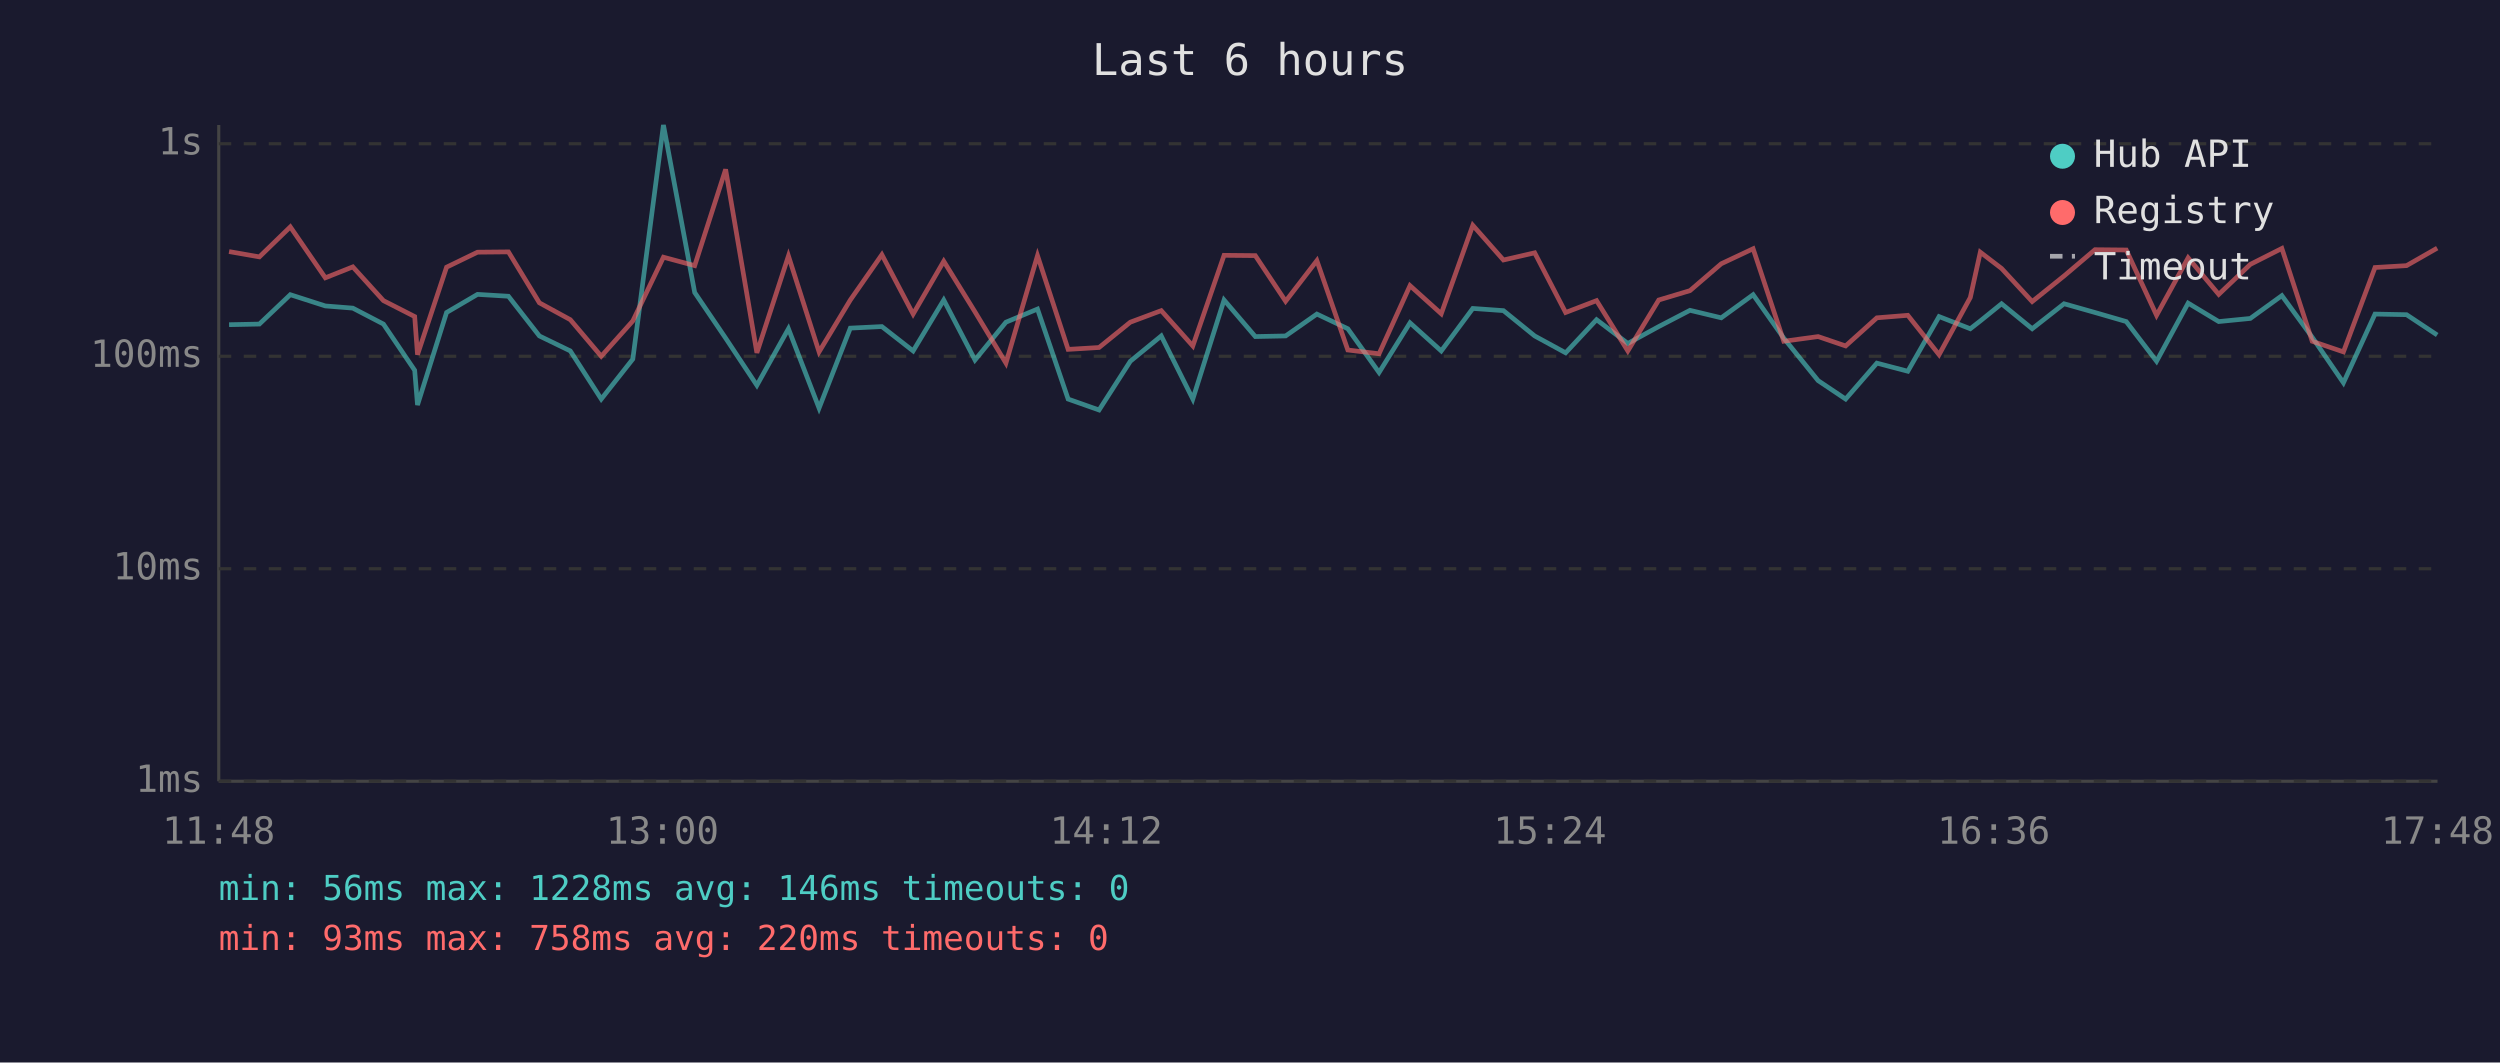
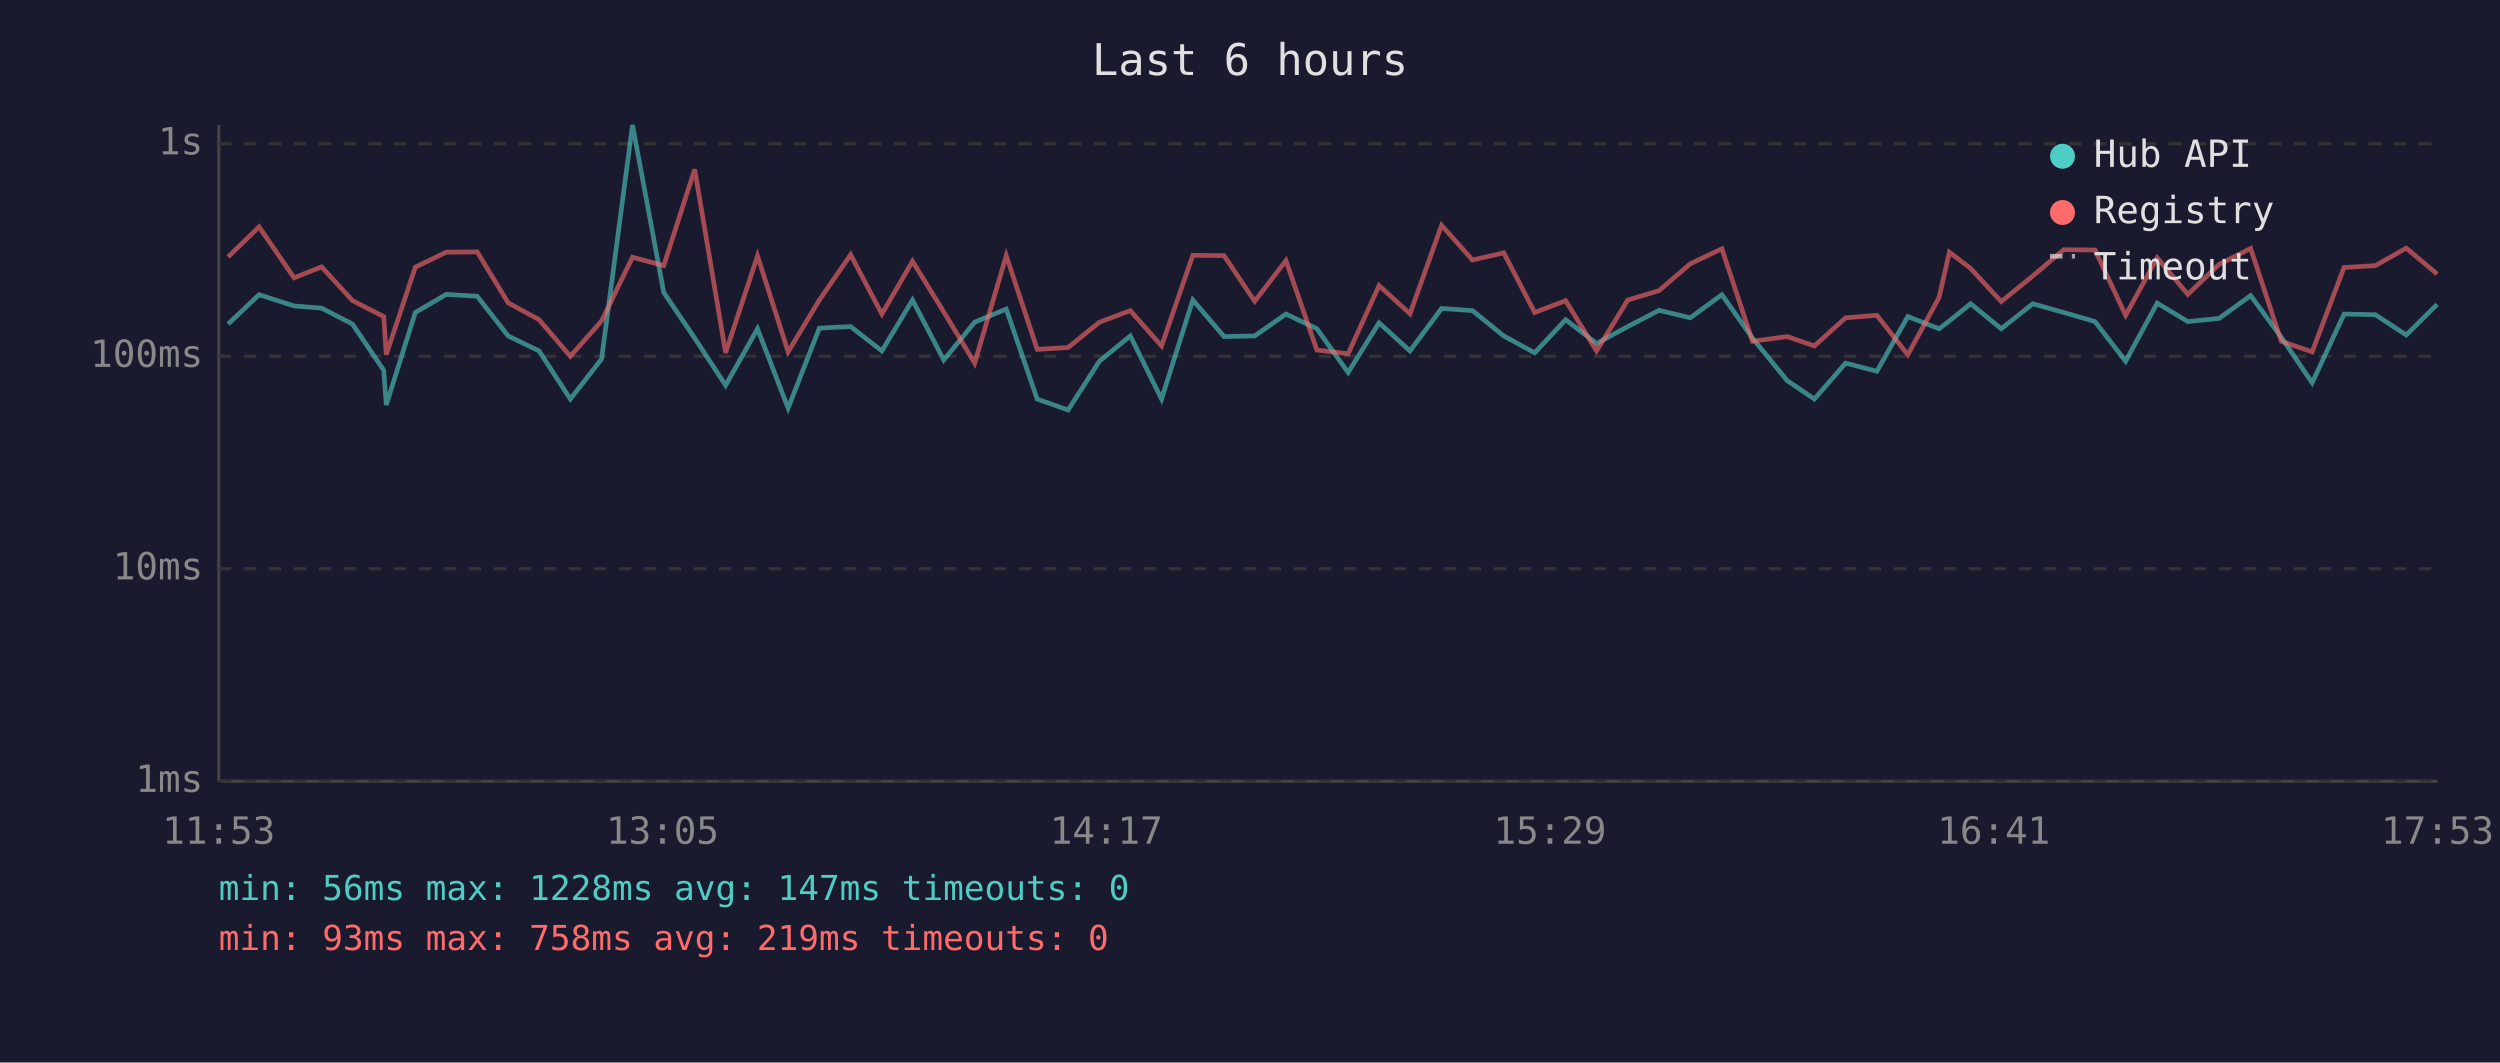
<svg xmlns="http://www.w3.org/2000/svg" viewBox="0 0 800 340" font-family="monospace" font-size="12">
  <rect width="800" height="340" fill="#1a1a2e" />
  <text x="400" y="24" fill="#e0e0e0" font-size="14" text-anchor="middle">Last 6 hours</text>
  <line x1="70" y1="40" x2="70" y2="250" stroke="#444" stroke-width="1" />
  <line x1="70" y1="250" x2="780" y2="250" stroke="#444" stroke-width="1" />
  <line x1="70" y1="250" x2="780" y2="250" stroke="#333" stroke-width="1" stroke-dasharray="4" />
  <text x="65" y="250" fill="#888" text-anchor="end" dominant-baseline="middle">1ms</text>
  <line x1="70" y1="182" x2="780" y2="182" stroke="#333" stroke-width="1" stroke-dasharray="4" />
  <text x="65" y="182" fill="#888" text-anchor="end" dominant-baseline="middle">10ms</text>
  <line x1="70" y1="114" x2="780" y2="114" stroke="#333" stroke-width="1" stroke-dasharray="4" />
  <text x="65" y="114" fill="#888" text-anchor="end" dominant-baseline="middle">100ms</text>
  <line x1="70" y1="46" x2="780" y2="46" stroke="#333" stroke-width="1" stroke-dasharray="4" />
  <text x="65" y="46" fill="#888" text-anchor="end" dominant-baseline="middle">1s</text>
-   <text x="70" y="270" fill="#888" text-anchor="middle">11:48</text>
-   <text x="212" y="270" fill="#888" text-anchor="middle">13:00</text>
-   <text x="354" y="270" fill="#888" text-anchor="middle">14:12</text>
-   <text x="496" y="270" fill="#888" text-anchor="middle">15:24</text>
-   <text x="638" y="270" fill="#888" text-anchor="middle">16:36</text>
-   <text x="780" y="270" fill="#888" text-anchor="middle">17:48</text>
-   <polyline points="73.3,103.9 83.0,103.7 92.9,94.3 104.1,97.9 112.9,98.6 122.7,103.7 132.7,118.5 133.6,129.6 142.9,100.0 152.8,94.2 162.7,94.8 172.6,107.5 182.5,112.3 192.4,127.7 202.5,114.9 212.3,40.0 222.3,93.6 232.2,108.2 242.2,123.3 252.3,105.2 262.1,130.6 272.1,105.0 282.2,104.5 292.2,112.3 302.0,96.0 312.0,115.2 321.9,103.1 332.0,98.9 341.8,127.7 351.7,131.2 361.7,115.6 371.6,107.5 381.7,127.7 391.7,96.0 401.7,107.7 411.4,107.5 421.4,100.5 431.3,105.2 441.3,119.2 451.2,103.3 461.2,112.3 471.3,98.7 481.1,99.4 491.1,107.5 501.0,112.9 510.9,102.3 520.9,109.9 530.8,104.5 540.8,99.3 550.8,101.7 561.0,94.3 570.8,108.2 581.8,121.8 590.6,127.7 600.6,116.2 610.5,118.8 620.5,101.3 630.5,105.2 633.7,102.7 640.5,97.2 650.3,105.2 660.5,97.2 670.4,100.0 680.4,102.9 690.1,115.6 700.2,97.0 710.0,102.9 720.1,101.9 730.2,94.6 739.9,107.9 749.9,122.5 760.0,100.5 770.1,100.7 779.9,107.2" fill="none" stroke="#4ecdc4" stroke-width="1.5" opacity="0.6" />
-   <polyline points="73.3,80.5 83.0,82.2 92.9,72.6 104.1,88.9 112.9,85.4 122.7,96.2 132.7,101.3 133.6,113.5 142.9,85.5 152.8,80.7 162.7,80.6 172.6,96.9 182.5,102.3 192.4,114.0 202.5,102.7 212.3,82.3 222.3,85.0 232.2,54.2 242.2,112.9 252.3,81.9 262.1,112.6 272.1,96.0 282.2,81.5 292.2,100.5 302.0,83.6 312.0,99.8 321.9,116.2 332.0,81.8 341.8,111.8 351.7,111.2 361.7,103.1 371.6,99.4 381.7,110.7 391.7,81.7 401.7,81.8 411.4,96.4 421.4,83.4 431.3,112.0 441.3,113.2 451.2,91.4 461.2,100.4 471.3,72.1 481.1,83.2 491.1,80.9 501.0,100.0 510.9,96.2 520.9,112.3 530.8,96.0 540.8,93.0 550.8,84.4 561.0,79.6 570.8,109.2 581.8,107.7 590.6,110.7 600.6,101.7 610.5,100.9 620.5,113.5 630.5,95.2 633.7,80.7 640.5,85.9 650.3,96.5 660.5,88.3 670.4,79.9 680.4,80.0 690.1,100.9 700.2,82.5 710.0,94.2 720.1,84.6 730.2,79.5 739.9,109.2 749.9,112.6 760.0,85.6 770.1,85.0 779.9,79.4" fill="none" stroke="#ff6b6b" stroke-width="1.5" opacity="0.6" />
+   <text x="70" y="270" fill="#888" text-anchor="middle">11:53</text>
+   <text x="212" y="270" fill="#888" text-anchor="middle">13:05</text>
+   <text x="354" y="270" fill="#888" text-anchor="middle">14:17</text>
+   <text x="496" y="270" fill="#888" text-anchor="middle">15:29</text>
+   <text x="638" y="270" fill="#888" text-anchor="middle">16:41</text>
+   <text x="780" y="270" fill="#888" text-anchor="middle">17:53</text>
+   <polyline points="73.0,103.7 82.9,94.3 94.1,97.9 102.9,98.6 112.8,103.7 122.8,118.5 123.6,129.6 132.9,100.0 142.8,94.2 152.7,94.8 162.6,107.5 172.5,112.3 182.5,127.7 192.5,114.9 202.4,40.0 212.4,93.6 222.3,108.2 232.2,123.3 242.4,105.2 252.2,130.6 262.2,105.0 272.2,104.5 282.2,112.3 292.0,96.0 302.0,115.2 311.9,103.1 322.0,98.9 331.9,127.7 341.8,131.2 351.8,115.6 361.7,107.5 371.7,127.7 381.7,96.0 391.7,107.7 401.5,107.5 411.5,100.5 421.4,105.2 431.4,119.2 441.3,103.3 451.2,112.3 461.3,98.7 471.2,99.4 481.2,107.5 491.1,112.9 501.0,102.3 510.9,109.9 520.9,104.5 530.9,99.3 540.9,101.7 551.0,94.3 560.8,108.2 571.9,121.8 580.6,127.7 590.6,116.2 600.6,118.8 610.5,101.3 620.5,105.2 623.8,102.7 630.6,97.2 640.4,105.2 650.5,97.2 660.4,100.0 670.4,102.9 680.2,115.6 690.3,97.0 700.1,102.9 710.1,101.9 720.2,94.6 730.0,107.9 739.9,122.5 750.1,100.5 760.1,100.7 770.0,107.2 779.9,97.4" fill="none" stroke="#4ecdc4" stroke-width="1.5" opacity="0.6" />
+   <polyline points="73.0,82.2 82.9,72.6 94.1,88.9 102.9,85.4 112.8,96.2 122.8,101.3 123.6,113.5 132.9,85.5 142.8,80.7 152.7,80.6 162.6,96.9 172.5,102.3 182.5,114.0 192.5,102.7 202.4,82.3 212.4,85.0 222.3,54.2 232.2,112.9 242.4,81.9 252.2,112.6 262.2,96.0 272.2,81.5 282.2,100.5 292.0,83.6 302.0,99.8 311.9,116.2 322.0,81.8 331.9,111.8 341.8,111.2 351.8,103.1 361.7,99.4 371.7,110.7 381.7,81.7 391.7,81.8 401.5,96.4 411.5,83.4 421.4,112.0 431.4,113.2 441.3,91.4 451.2,100.4 461.3,72.1 471.2,83.2 481.2,80.9 491.1,100.0 501.0,96.2 510.9,112.3 520.9,96.0 530.9,93.0 540.9,84.4 551.0,79.6 560.8,109.2 571.9,107.7 580.6,110.7 590.6,101.7 600.6,100.9 610.5,113.5 620.5,95.2 623.8,80.7 630.6,85.9 640.4,96.5 650.5,88.3 660.4,79.9 670.4,80.0 680.2,100.9 690.3,82.5 700.1,94.2 710.1,84.6 720.2,79.5 730.0,109.2 739.9,112.6 750.1,85.6 760.1,85.0 770.0,79.4 779.9,87.7" fill="none" stroke="#ff6b6b" stroke-width="1.5" opacity="0.6" />
  <circle cx="660" cy="50" r="4" fill="#4ecdc4" />
  <text x="670" y="50" fill="#e0e0e0" dominant-baseline="middle">Hub API</text>
  <circle cx="660" cy="68" r="4" fill="#ff6b6b" />
  <text x="670" y="68" fill="#e0e0e0" dominant-baseline="middle">Registry</text>
  <line x1="656" y1="82" x2="664" y2="82" stroke="#e0e0e0" stroke-width="1.5" stroke-dasharray="4,3" opacity="0.7" />
  <text x="670" y="86" fill="#e0e0e0" dominant-baseline="middle">Timeout</text>
-   <text x="70" y="288" fill="#4ecdc4" font-size="11">min: 56ms  max: 1228ms  avg: 146ms  timeouts: 0</text>
-   <text x="70" y="304" fill="#ff6b6b" font-size="11">min: 93ms  max: 758ms  avg: 220ms  timeouts: 0</text>
+   <text x="70" y="288" fill="#4ecdc4" font-size="11">min: 56ms  max: 1228ms  avg: 147ms  timeouts: 0</text>
+   <text x="70" y="304" fill="#ff6b6b" font-size="11">min: 93ms  max: 758ms  avg: 219ms  timeouts: 0</text>
</svg>
